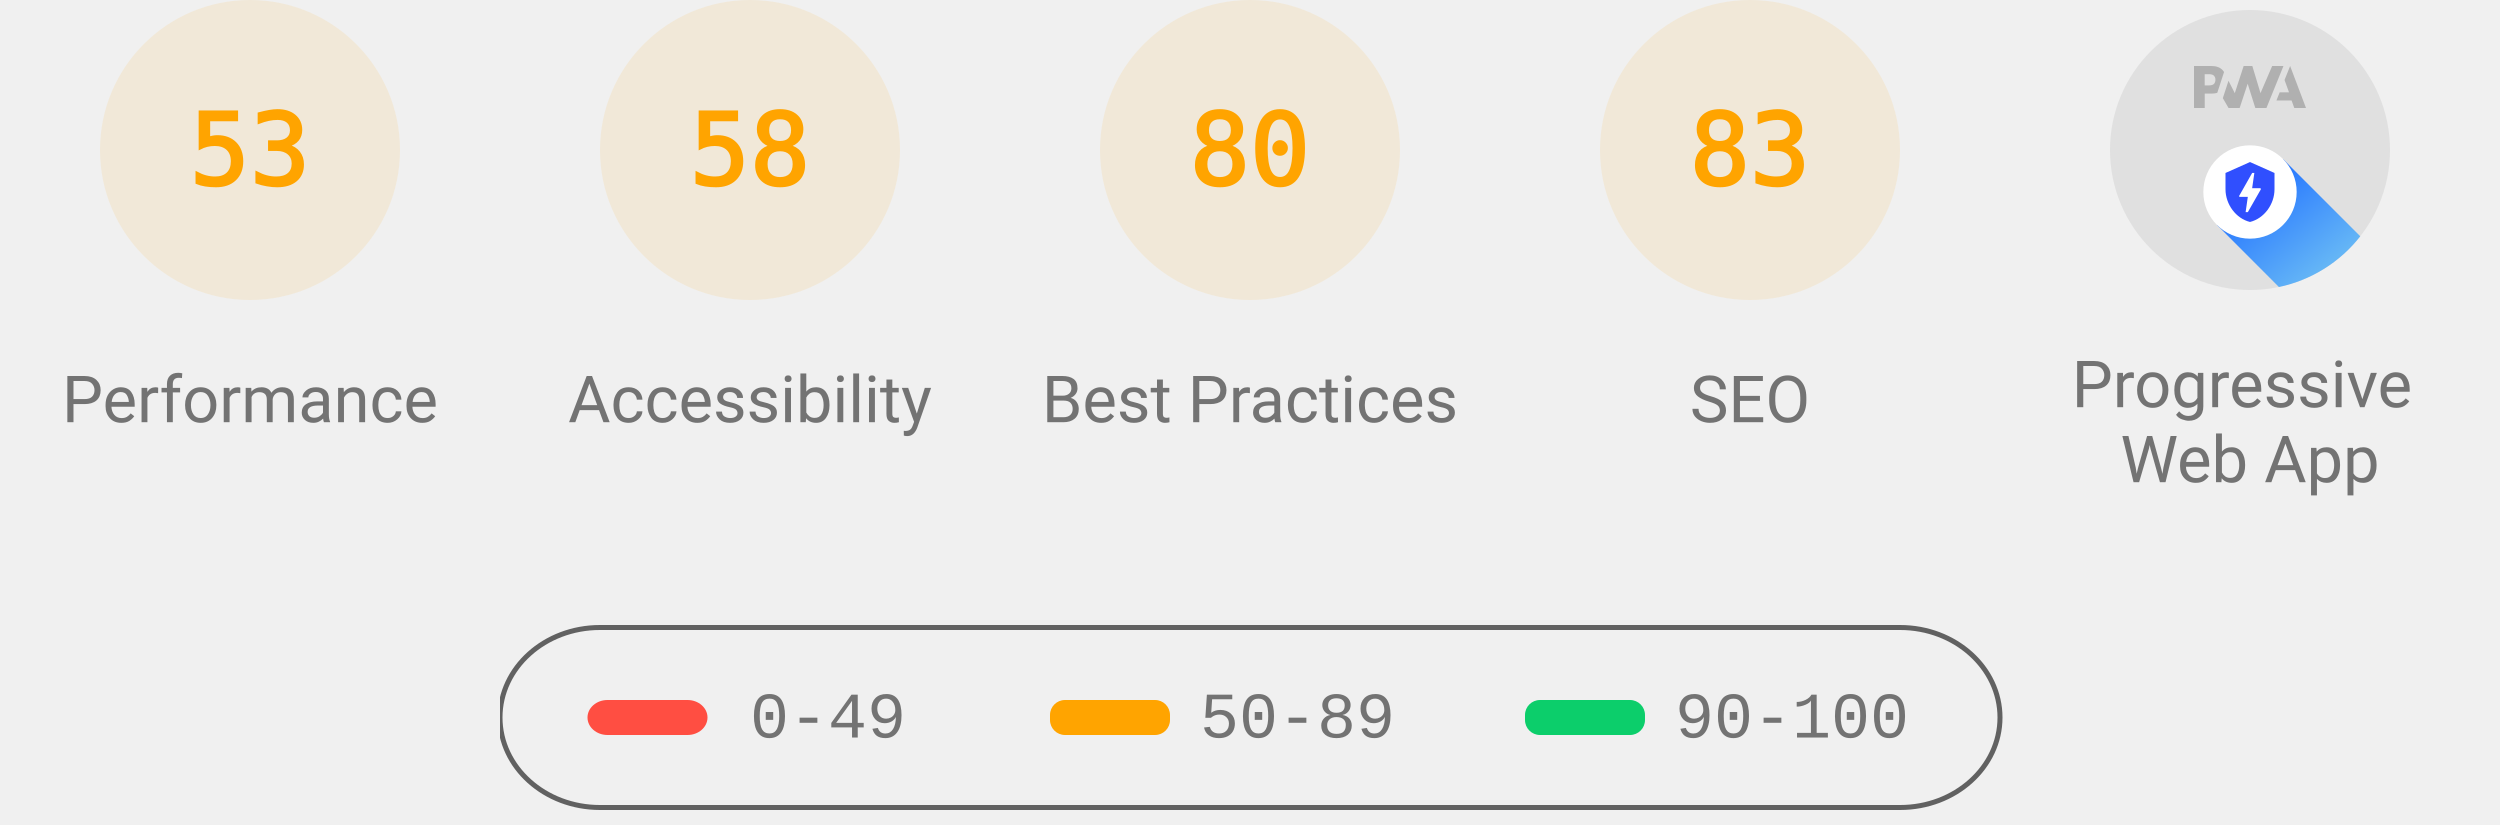
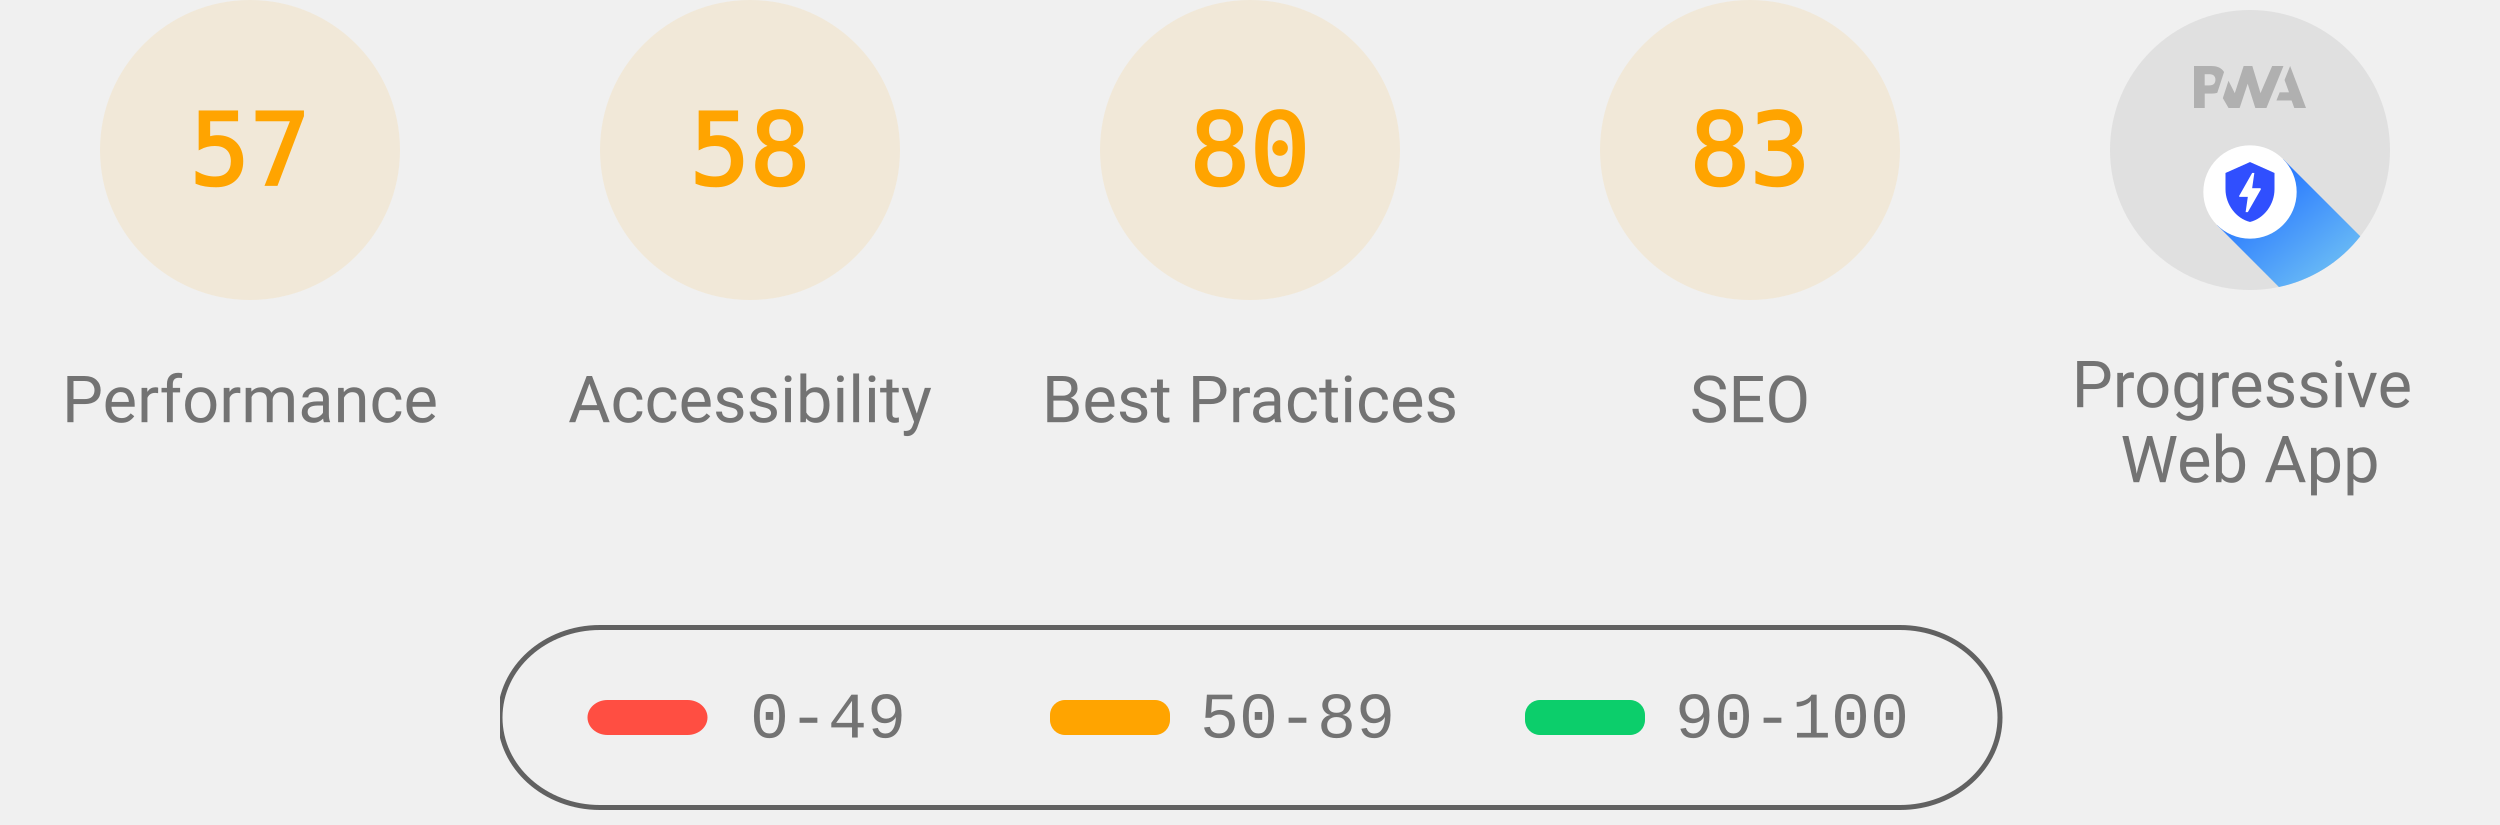
<svg xmlns="http://www.w3.org/2000/svg" class="theme--agnostic" fill="none" width="1000" height="330">
  <style>
			.gauge-base {
				opacity: 0.1
			}

			.gauge-arc {
				fill: none;
				animation-delay: 250ms;
				stroke-linecap: round;
				transform: rotate(-90deg);
				transform-origin: 100px 60px;
				animation: load-gauge 1s ease forwards
			}

			.guage-text {
				font-size: 40px;
				font-family: monospace;
				text-align: center
			}

			.guage-red {
				color: #ff4e42;
				fill: #ff4e42;
				stroke: #ff4e42
			}
			.guage-orange {
				color: #ffa400;
				fill: #ffa400;
				stroke: #ffa400
			}
			.guage-green {
				color: #0cce6b;
				fill: #0cce6b;
				stroke: #0cce6b
			}
			.theme--agnostic .guage-undefined {
				color: #5c5c5c;
				fill: #5c5c5c;
				stroke: #5c5c5c
			}
			.theme--light .guage-undefined {
				color: #1e1e1e;
				fill: #1e1e1e;
				stroke: #1e1e1e
			}
			.theme--dark .guage-undefined {
				color: #f5f5f5;
				fill: #f5f5f5;
				stroke: #f5f5f5
			}

			.guage-title {
				stroke: none;
				font-size: 26px;
				line-height: 26px;
				font-family: Roboto, Halvetica, Arial, sans-serif
			}
			.metric.guage-title {
				font-family: 'Courier New', Courier, monospace
			}
			.theme--agnostic .guage-title {
				color: #737373;
				fill: #737373
			}
			.theme--light .guage-title {
				color: #212121;
				fill: #212121
			}
			.theme--dark .guage-title {
				color: #f5f5f5;
				fill: #f5f5f5
			}

			@keyframes load-gauge {
				from {
					stroke-dasharray: 0 352.858
				}
			}
			.lh-gauge--pwa__disc {
				fill: #e0e0e0
			}
			.lh-gauge--pwa__logo {
				position: relative;
				fill: #b0b0b0
			}
			.lh-gauge--pwa__invisible {
				display: none
			}
			.lh-gauge--pwa__visible {
				display: inline
			}
			.guage-invisible {
				display: none
			}
			.lh-gauge--pwa__logo--primary-color {
				fill: #304ffe
			}
			.theme--agnostic .lh-gauge--pwa__logo--secondary-color {
				fill: #787878
			}
			.theme--light .lh-gauge--pwa__logo--secondary-color {
				fill: #3d3d3d
			}
			.theme--dark .lh-gauge--pwa__logo--secondary-color {
				fill: #d8b6b6
			}
			.theme--light #svg_2 {
				stroke: #00000022
			}
			.theme--agnostic #svg_2 {
				stroke: #616161
			}
			.theme--light #svg_2 {
				stroke: #00000022
			}
			.theme--dark #svg_2 {
				stroke: #f5f5f566
			}
		</style>
  <svg class="guage-div guage-perf guage-orange" viewBox="0 0 200 200" width="200" height="200" x="0" y="0">
    <circle class="gauge-base" r="56" cx="100" cy="60" stroke-width="8" />
-     <circle class="gauge-arc guage-arc-1" r="56" cx="100" cy="60" stroke-width="8" style="stroke-dasharray: 186.485, 351.858;" />
-     <text class="guage-text" x="100px" y="60px" alignment-baseline="central" dominant-baseline="central" text-anchor="middle">53</text>
+     <circle class="gauge-arc guage-arc-1" r="56" cx="100" cy="60" stroke-width="8" style="stroke-dasharray: 200.559, 351.858;" />
+     <text class="guage-text" x="100px" y="60px" alignment-baseline="central" dominant-baseline="central" text-anchor="middle">57</text>
    <text class="guage-title" x="100px" y="160px" alignment-baseline="central" dominant-baseline="central" text-anchor="middle">Performance</text>
  </svg>
  <svg class="guage-div guage-acc guage-orange" viewBox="0 0 200 200" width="200" height="200" x="200" y="0">
    <circle class="gauge-base" r="56" cx="100" cy="60" stroke-width="8" />
    <circle class="gauge-arc guage-arc-2" r="56" cx="100" cy="60" stroke-width="8" style="stroke-dasharray: 204.078, 351.858;" />
    <text class="guage-text" x="100px" y="60px" alignment-baseline="central" dominant-baseline="central" text-anchor="middle">58</text>
    <text class="guage-title" x="100px" y="160px" alignment-baseline="central" dominant-baseline="central" text-anchor="middle">Accessibility</text>
  </svg>
  <svg class="guage-div guage-best guage-orange" viewBox="0 0 200 200" width="200" height="200" x="400" y="0">
    <circle class="gauge-base" r="56" cx="100" cy="60" stroke-width="8" />
    <circle class="gauge-arc guage-arc-3" r="56" cx="100" cy="60" stroke-width="8" style="stroke-dasharray: 281.486, 351.858;" />
    <text class="guage-text" x="100px" y="60px" alignment-baseline="central" dominant-baseline="central" text-anchor="middle">80</text>
    <text class="guage-title" x="100px" y="160px" alignment-baseline="central" dominant-baseline="central" text-anchor="middle">Best Practices</text>
  </svg>
  <svg class="guage-div guage-seo guage-orange" viewBox="0 0 200 200" width="200" height="200" x="600" y="0">
    <circle class="gauge-base" r="56" cx="100" cy="60" stroke-width="8" />
    <circle class="gauge-arc guage-arc-4" r="56" cx="100" cy="60" stroke-width="8" style="stroke-dasharray: 292.042, 351.858;" />
    <text class="guage-text" x="100px" y="60px" alignment-baseline="central" dominant-baseline="central" text-anchor="middle">83</text>
    <text class="guage-title" x="100px" y="160px" alignment-baseline="central" dominant-baseline="central" text-anchor="middle">SEO</text>
  </svg>
  <svg class="guage-div guage-pwa " viewBox="0 0 200 200" width="200" height="200" x="800" y="0">
    <svg viewBox="0 0 60 60" width="112" height="112" x="44" y="4">
      <defs>
        <linearGradient id="lh-gauge--pwa__check-circle__gradient-0" x1="50%" y1="0%" x2="50%" y2="100%">
          <stop stop-color="#00C852" offset="0%" />
          <stop stop-color="#009688" offset="100%" />
        </linearGradient>
        <linearGradient id="lh-gauge--pwa__installable__shadow-gradient-0" x1="76.056%" x2="24.111%" y1="82.995%" y2="24.735%">
          <stop stop-color="#A5D6A7" offset="0%" />
          <stop stop-color="#80CBC4" offset="100%" />
        </linearGradient>
        <linearGradient id="lh-gauge--pwa__fast-reliable__shadow-gradient-0" x1="76.056%" y1="82.995%" x2="25.678%" y2="26.493%">
          <stop stop-color="#64B5F6" offset="0%" />
          <stop stop-color="#2979FF" offset="100%" />
        </linearGradient>
        <g id="lh-gauge--pwa__fast-reliable-badge-0">
          <circle fill="#FFFFFF" cx="10" cy="10" r="10" />
          <path fill="#304FFE" d="M10 3.58l5.25 2.34v3.5c0 3.23-2.24 6.26-5.25 7-3.01-.74-5.25-3.77-5.25-7v-3.5L10 3.58zm-.47 10.74l2.76-4.83.03-.07c.04-.08 0-.24-.22-.24h-1.64l.47-3.26h-.47l-2.7 4.77c-.02.01.05-.1-.04.05-.09.16-.1.31.18.31h1.63l-.47 3.27h.47z" />
        </g>
        <g id="lh-gauge--pwa__installable-badge-0">
          <circle fill="#FFFFFF" cx="10" cy="10" r="10" />
          <path fill="#009688" d="M10 4.167A5.835 5.835 0 0 0 4.167 10 5.835 5.835 0 0 0 10 15.833 5.835 5.835 0 0 0 15.833 10 5.835 5.835 0 0 0 10 4.167zm2.917 6.416h-2.334v2.334H9.417v-2.334H7.083V9.417h2.334V7.083h1.166v2.334h2.334v1.166z" />
        </g>
      </defs>
      <g stroke="none" fill-rule="nonzero">
        <circle class="lh-gauge--pwa__disc" cx="30" cy="30" r="30" />
        <g class="lh-gauge--pwa__logo">
          <path d="M35.66 19.39l.7-1.75h2L37.4 15 38.6 12l3.4 9h-2.51l-.58-1.61z" />
          <path d="M33.52 21l3.65-9h-2.42l-2.5 5.82L30.5 12h-1.86l-1.9 5.82-1.35-2.65-1.21 3.72L25.4 21h2.38l1.72-5.2 1.64 5.2z" />
          <path fill-rule="nonzero" d="M20.3 17.91h1.48c.45 0 .85-.05 1.2-.15l.39-1.18 1.07-3.3a2.64 2.64 0 0 0-.28-.37c-.55-.6-1.36-.91-2.42-.91H18v9h2.3V17.9zm1.96-3.84c.22.22.33.5.33.87 0 .36-.1.65-.29.87-.2.23-.59.35-1.15.35h-.86v-2.41h.87c.52 0 .89.1 1.1.32z" />
        </g>
        <rect class="lh-gauge--pwa__component lh-gauge--pwa__na-line lh-gauge--pwa__invisible" fill="#FFFFFF" x="20" y="32" width="20" height="4" rx="2" />
        <g class="lh-gauge--pwa__component lh-gauge--pwa__fast-reliable-badge lh-gauge--pwa__visible" transform="translate(20, 29)">
          <path fill="url(#lh-gauge--pwa__fast-reliable__shadow-gradient-0)" d="M33.63 19.49A30 30 0 0 1 16.2 30.36L3 17.14 17.14 3l16.49 16.49z" />
          <use href="#lh-gauge--pwa__fast-reliable-badge-0" />
        </g>
        <g class="lh-gauge--pwa__component lh-gauge--pwa__installable-badge lh-gauge--pwa__invisible" transform="translate(20, 29)">
          <path fill="url(#lh-gauge--pwa__installable__shadow-gradient-0)" d="M33.629 19.487c-4.272 5.453-10.391 9.39-17.415 10.869L3 17.142 17.142 3 33.63 19.487z" />
          <use href="#lh-gauge--pwa__installable-badge-0" />
        </g>
        <g class="lh-gauge--pwa__component lh-gauge--pwa__fast-reliable-installable-badges lh-gauge--pwa__invisible">
          <g transform="translate(8, 29)">
            <path fill="url(#lh-gauge--pwa__fast-reliable__shadow-gradient-0)" d="M16.321 30.463L3 17.143 17.142 3l22.365 22.365A29.864 29.864 0 0 1 22 31c-1.942 0-3.84-.184-5.679-.537z" />
            <use href="#lh-gauge--pwa__fast-reliable-badge-0" />
          </g>
          <g transform="translate(32, 29)">
            <path fill="url(#lh-gauge--pwa__installable__shadow-gradient-0)" d="M25.982 11.84a30.107 30.107 0 0 1-13.08 15.203L3 17.143 17.142 3l8.84 8.84z" />
            <use href="#lh-gauge--pwa__installable-badge-0" />
          </g>
        </g>
        <g class="lh-gauge--pwa__component lh-gauge--pwa__check-circle lh-gauge--pwa__invisible" transform="translate(18, 28)">
          <circle fill="#FFFFFF" cx="12" cy="12" r="12" />
          <path fill="url(#lh-gauge--pwa__check-circle__gradient-0)" d="M12 2a10 10 0 1 0 0 20 10 10 0 0 0 0-20zm-2 15l-5-5 1.41-1.41L10 14.17l7.59-7.59L19 8l-9 9z" />
        </g>
      </g>
    </svg>
    <text class="guage-title" y="160px" alignment-baseline="central" dominant-baseline="central" text-anchor="middle">
      <tspan x="100px" dy="-6px">Progressive</tspan>
      <tspan x="100px" dy="30px">Web App</tspan>
    </text>
  </svg>
  <svg width="604" height="76" x="200" y="250">
    <g>
      <rect fill="none" id="canvas_background" height="80" width="604" y="-1" x="-1" />
      <g display="none" overflow="visible" y="0" x="0" height="100%" width="100%" id="canvasGrid">
        <rect fill="url(#gridpattern)" stroke-width="0" y="0" x="0" height="100%" width="100%" />
      </g>
    </g>
    <g>
      <rect fill-opacity="0" stroke-width="2" rx="40" id="svg_2" height="72" width="600" y="1" x="0" fill="#000000" />
      <rect stroke="#000" rx="8" id="svg_3" height="14" width="48" y="30" x="35" stroke-opacity="null" stroke-width="0" fill="#ff4e42" />
      <rect stroke="#000" rx="6" id="svg_4" height="14" width="48" y="30" x="220" stroke-opacity="null" stroke-width="0" fill="#ffa400" />
      <rect stroke="#000" rx="6" id="svg_5" height="14" width="48" y="30" x="410" stroke-opacity="null" stroke-width="0" fill="#0cce6b" />
      <text class="metric guage-title" xml:space="preserve" text-anchor="start" font-size="26" id="svg_6" y="45" x="100" stroke-opacity="null" stroke-width="0" stroke="#000">0-49</text>
      <text class="metric guage-title" xml:space="preserve" text-anchor="start" font-size="26" id="svg_7" y="45" x="280" stroke-opacity="null" stroke-width="0" stroke="#000">50-89</text>
      <text class="metric guage-title" xml:space="preserve" text-anchor="start" font-size="26" id="svg_8" y="45" x="470" stroke-opacity="null" stroke-width="0" stroke="#000">90-100</text>
    </g>
  </svg>
</svg>
